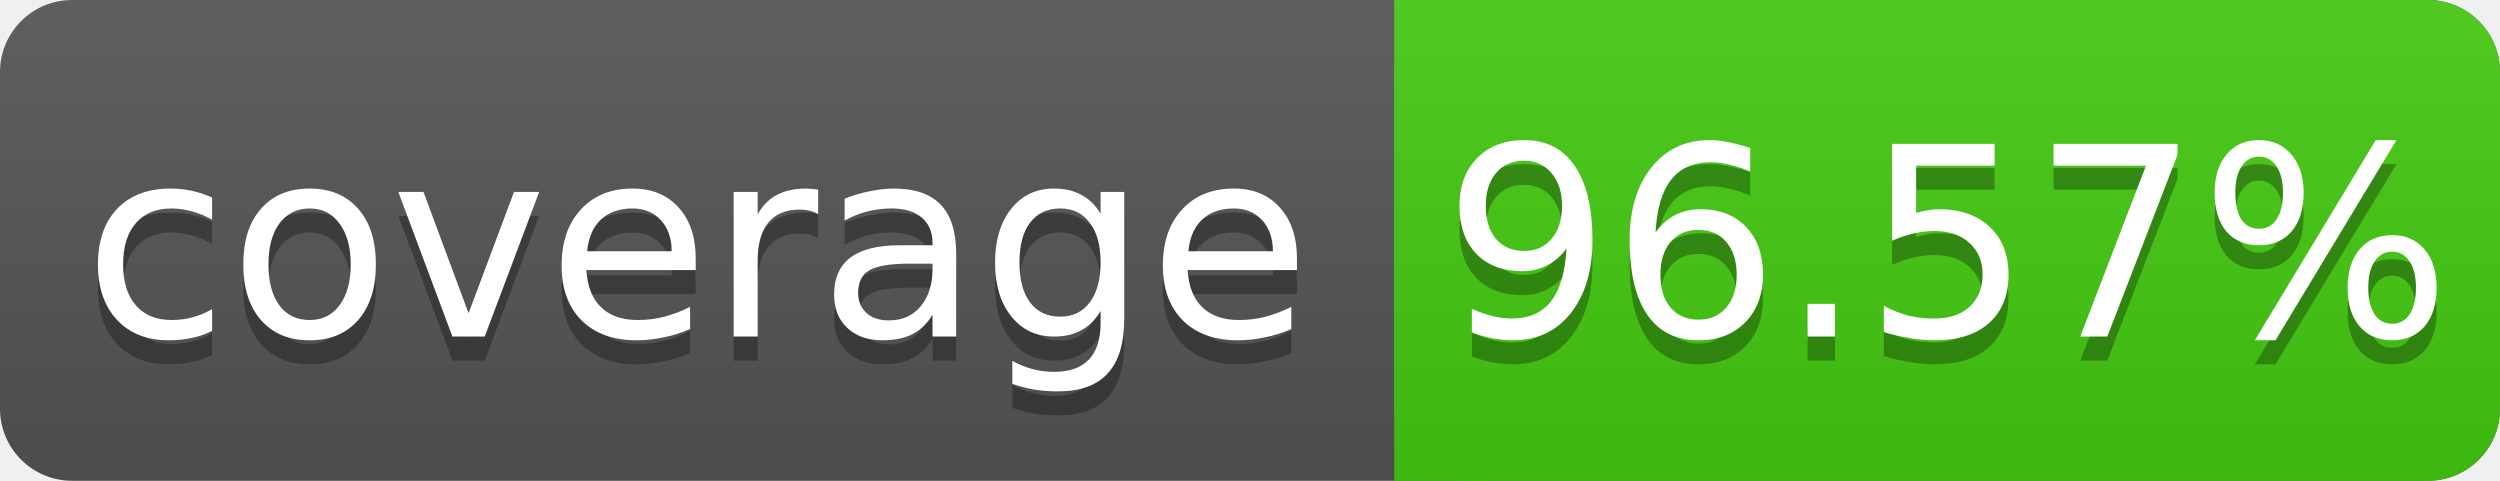
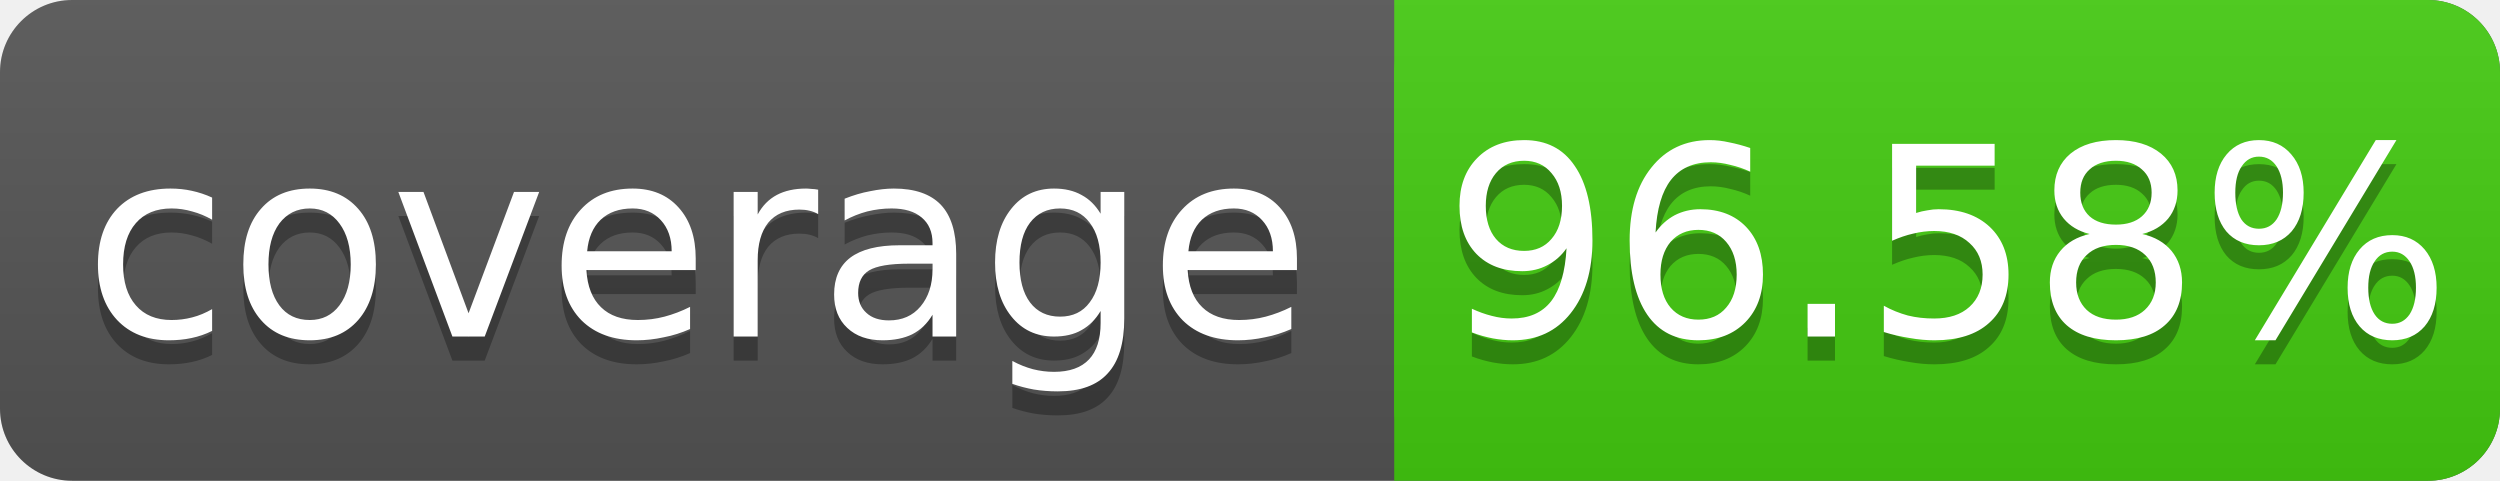
<svg xmlns="http://www.w3.org/2000/svg" width="104" height="20">
  <linearGradient id="s" x2="0" y2="100%">
    <stop offset="0" stop-color="#bbb" stop-opacity=".1" />
    <stop offset="1" stop-opacity=".1" />
  </linearGradient>
  <rect rx="3" width="104" height="20" fill="#555" />
  <rect rx="3" x="58" width="46" height="20" fill="#4c1" />
  <rect x="58" width="4" height="20" fill="#4c1" />
  <rect rx="3" width="104" height="20" fill="url(#s)" />
  <g fill="#fff" text-anchor="middle" font-family="DejaVu Sans,Verdana,Geneva,sans-serif" font-size="11">
    <text x="29" y="15" fill="#010101" fill-opacity=".3">coverage</text>
    <text x="29" y="14">coverage</text>
-     <text x="81" y="15" fill="#010101" fill-opacity=".3">96.57%</text>
-     <text x="81" y="14">96.57%</text>
+     <text x="81" y="15" fill="#010101" fill-opacity=".3">96.58%</text>
+     <text x="81" y="14">96.58%</text>
  </g>
</svg>
